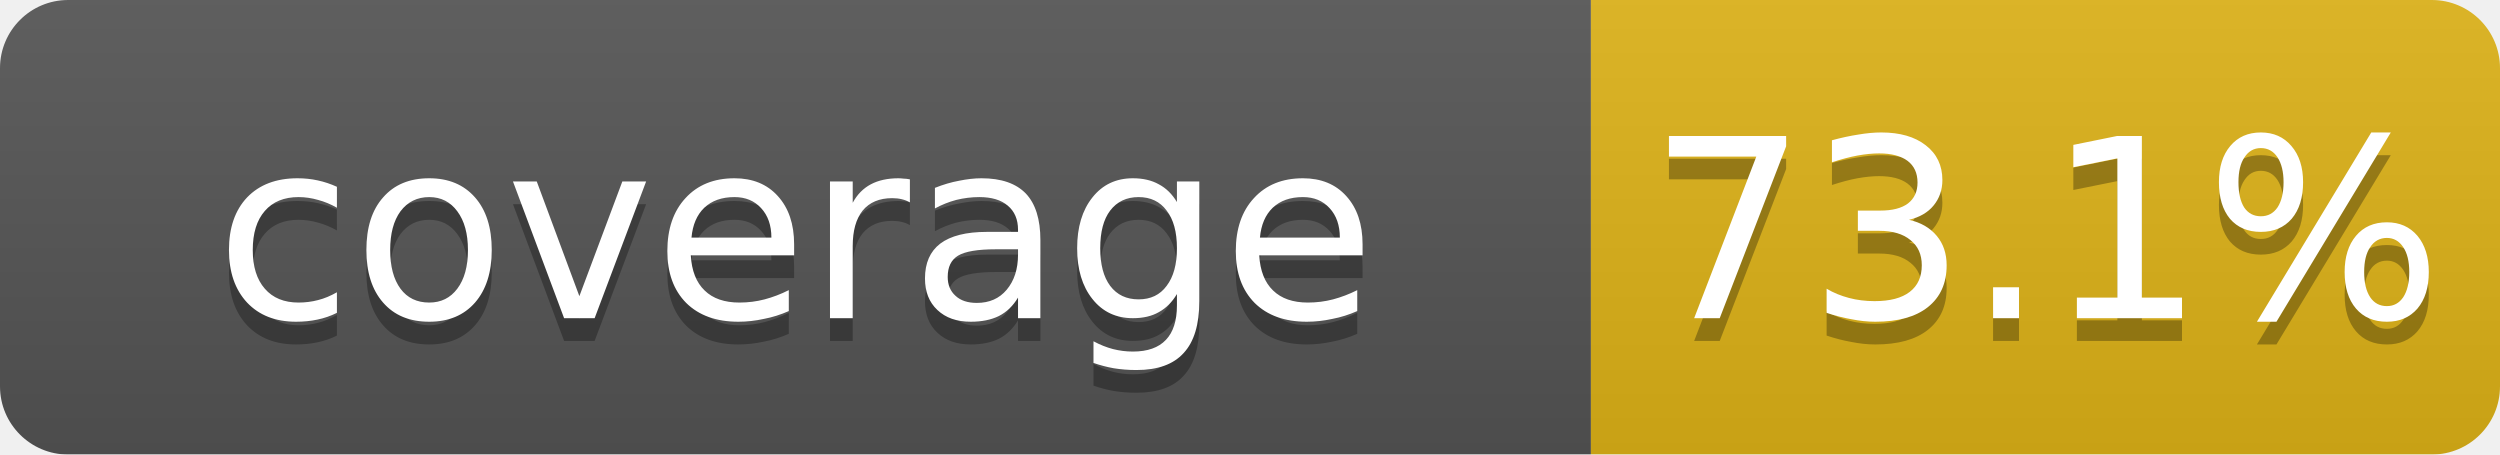
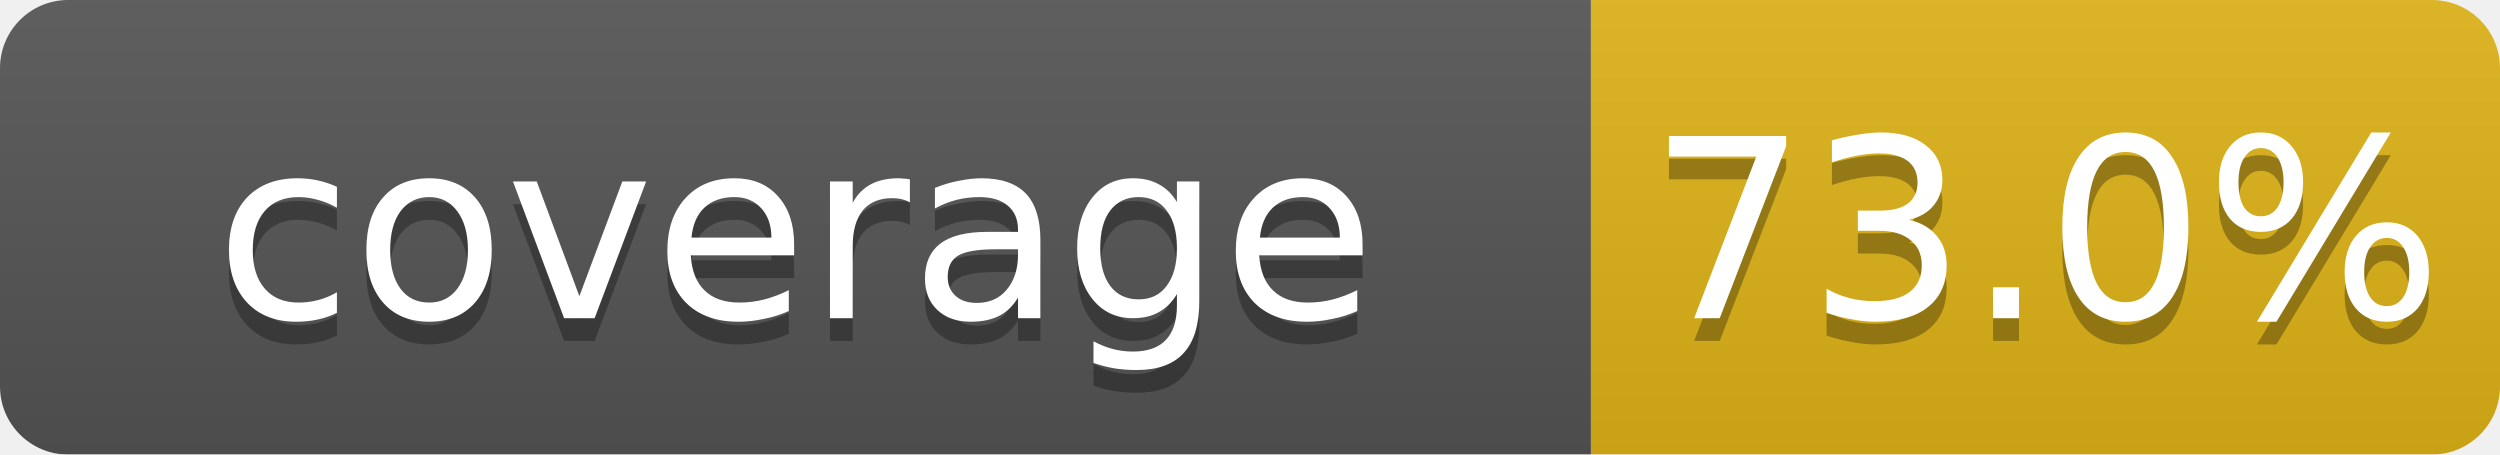
<svg xmlns="http://www.w3.org/2000/svg" width="110" height="20">
  <linearGradient id="b" x2="0" y2="100%">
    <stop offset="0" stop-color="#bbb" stop-opacity=".1" />
    <stop offset="1" stop-opacity=".1" />
  </linearGradient>
  <mask id="a">
    <rect width="110" height="20" rx="3" fill="#fff" />
  </mask>
  <g mask="url(#a)">
    <rect width="70" height="20" fill="#555" />
    <rect x="70" width="40" height="20" fill="#dfb317" />
    <rect width="110" height="20" fill="url(#b)" />
  </g>
  <g fill="#fff" text-anchor="middle" font-family="DejaVu Sans,Verdana,Geneva,sans-serif" font-size="11">
    <text x="35" y="15" fill="#010101" fill-opacity=".3">coverage</text>
    <text x="35" y="14">coverage</text>
-     <text x="90" y="15" fill="#010101" fill-opacity=".3">73.1%</text>
-     <text x="90" y="14">73.1%</text>
+     <text x="90" y="15" fill="#010101" fill-opacity=".3">73.0%</text>
+     <text x="90" y="14">73.0%</text>
  </g>
</svg>
